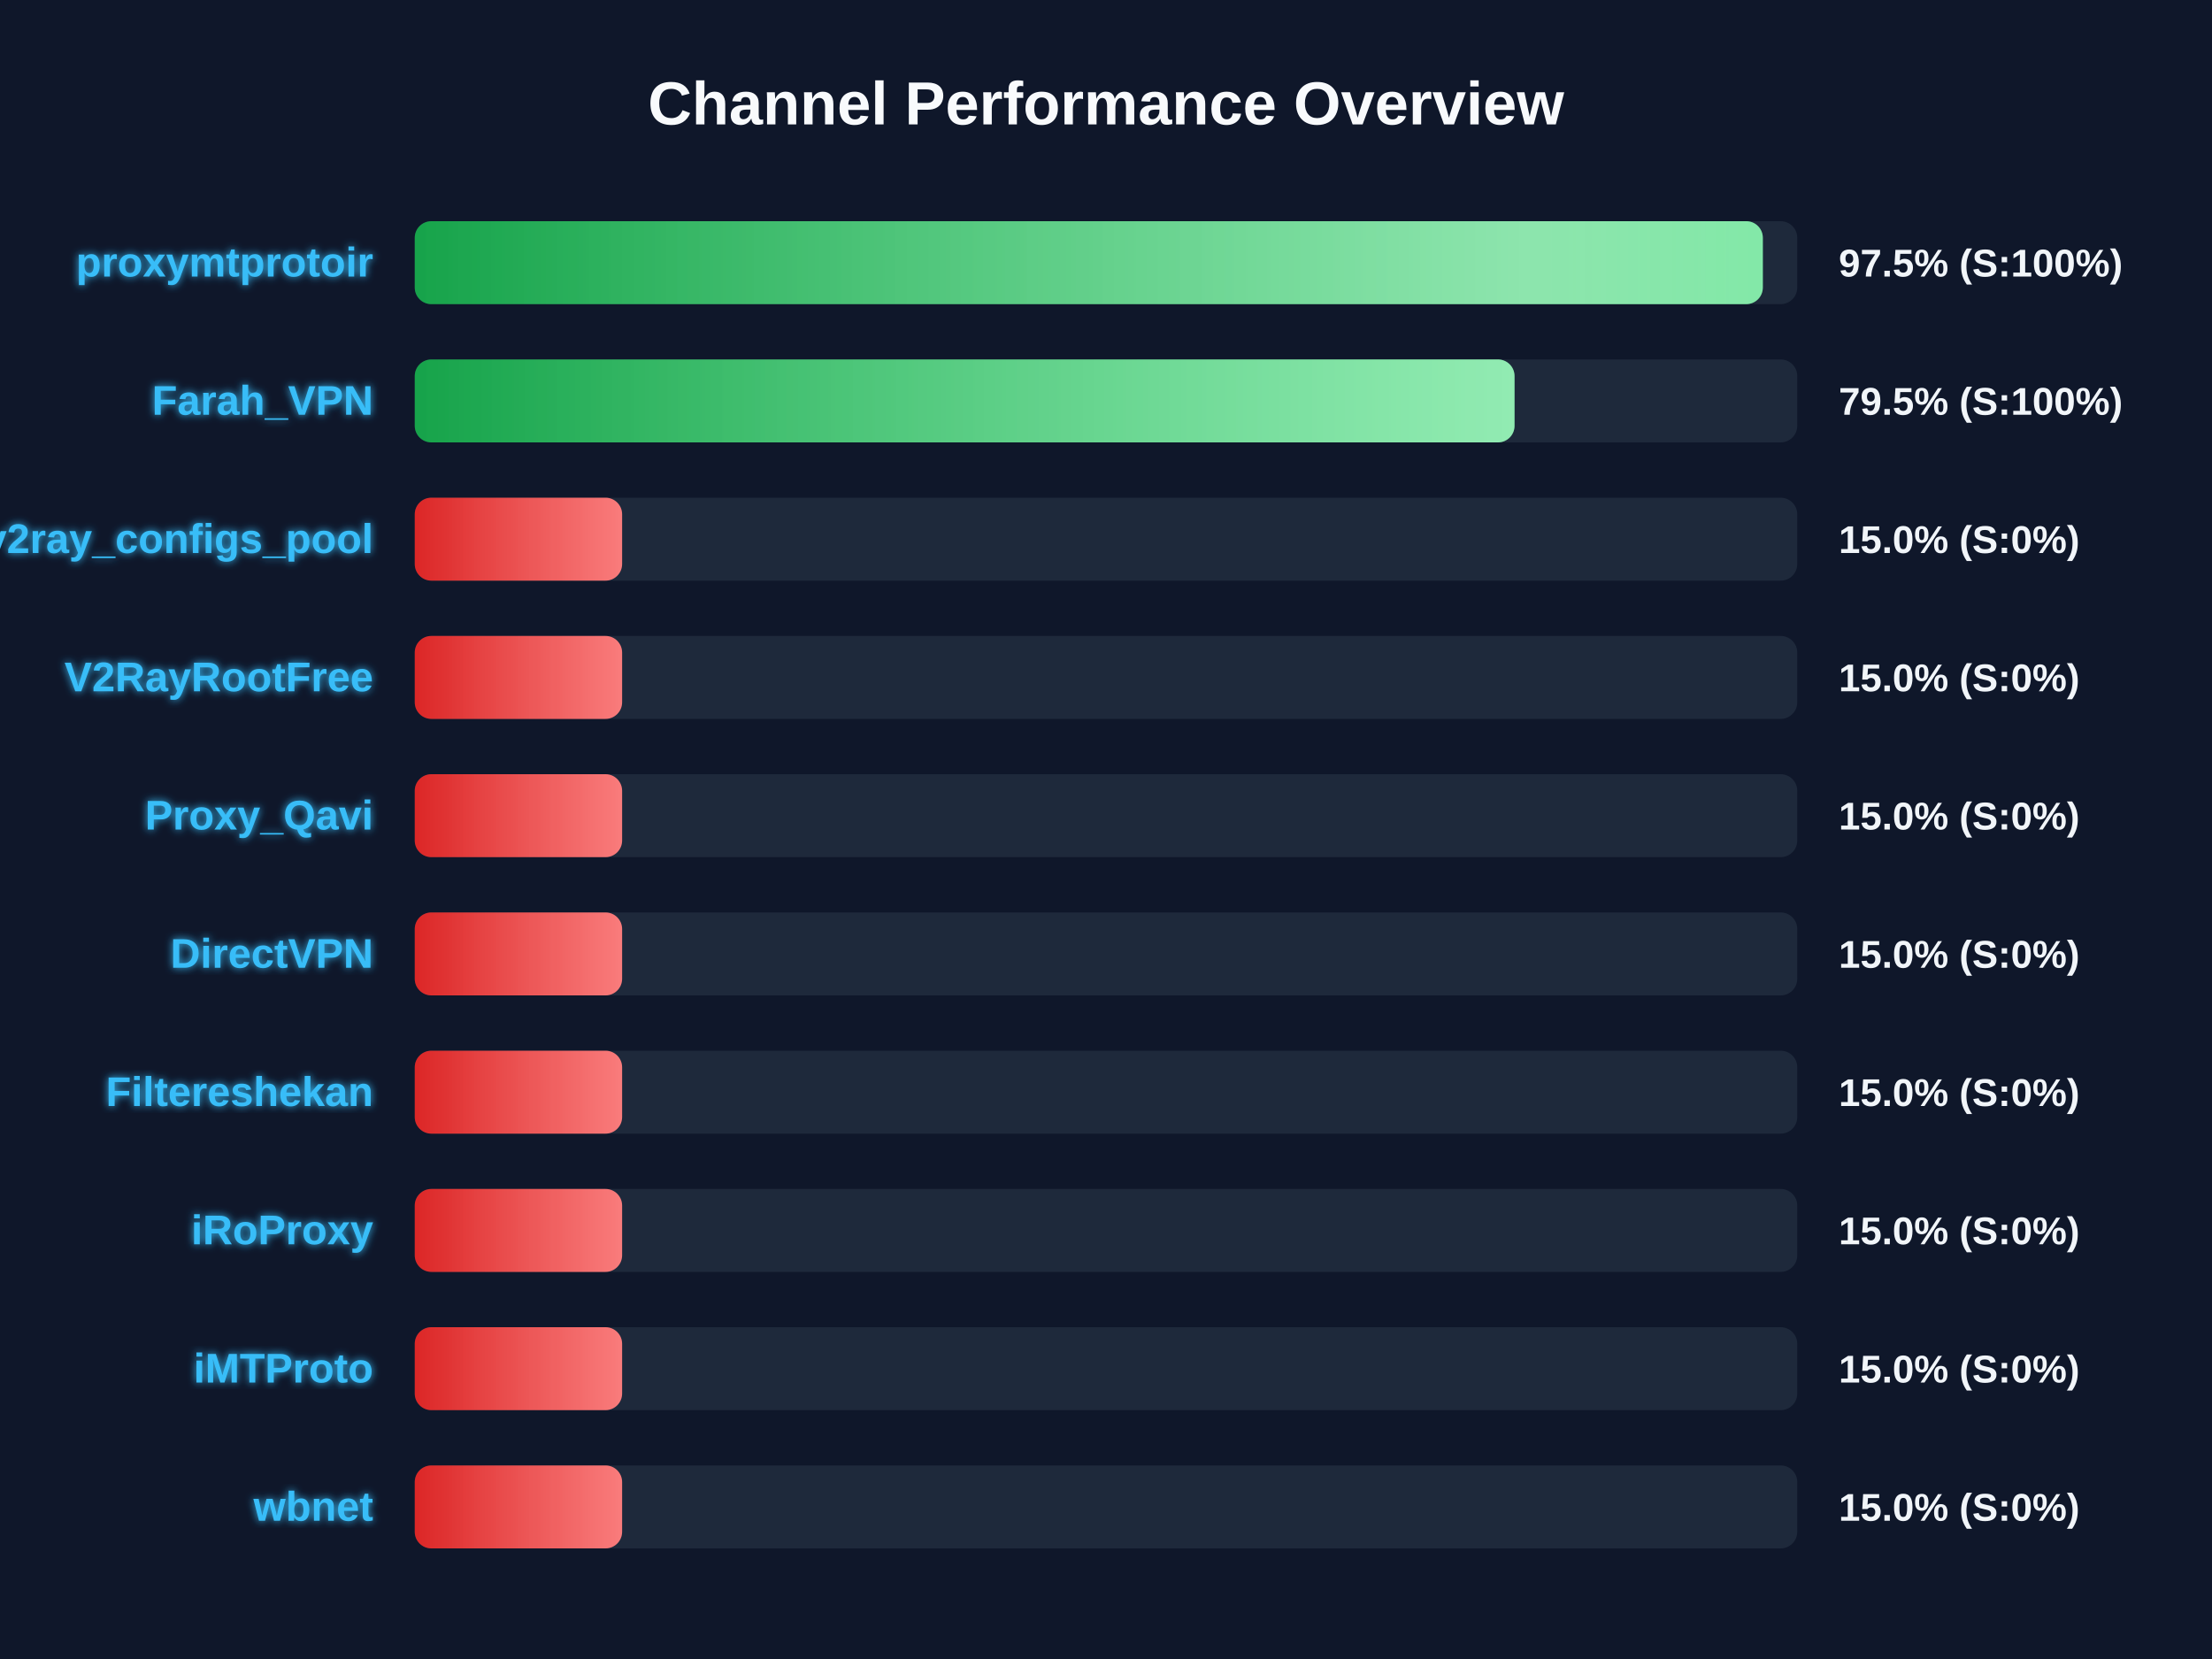
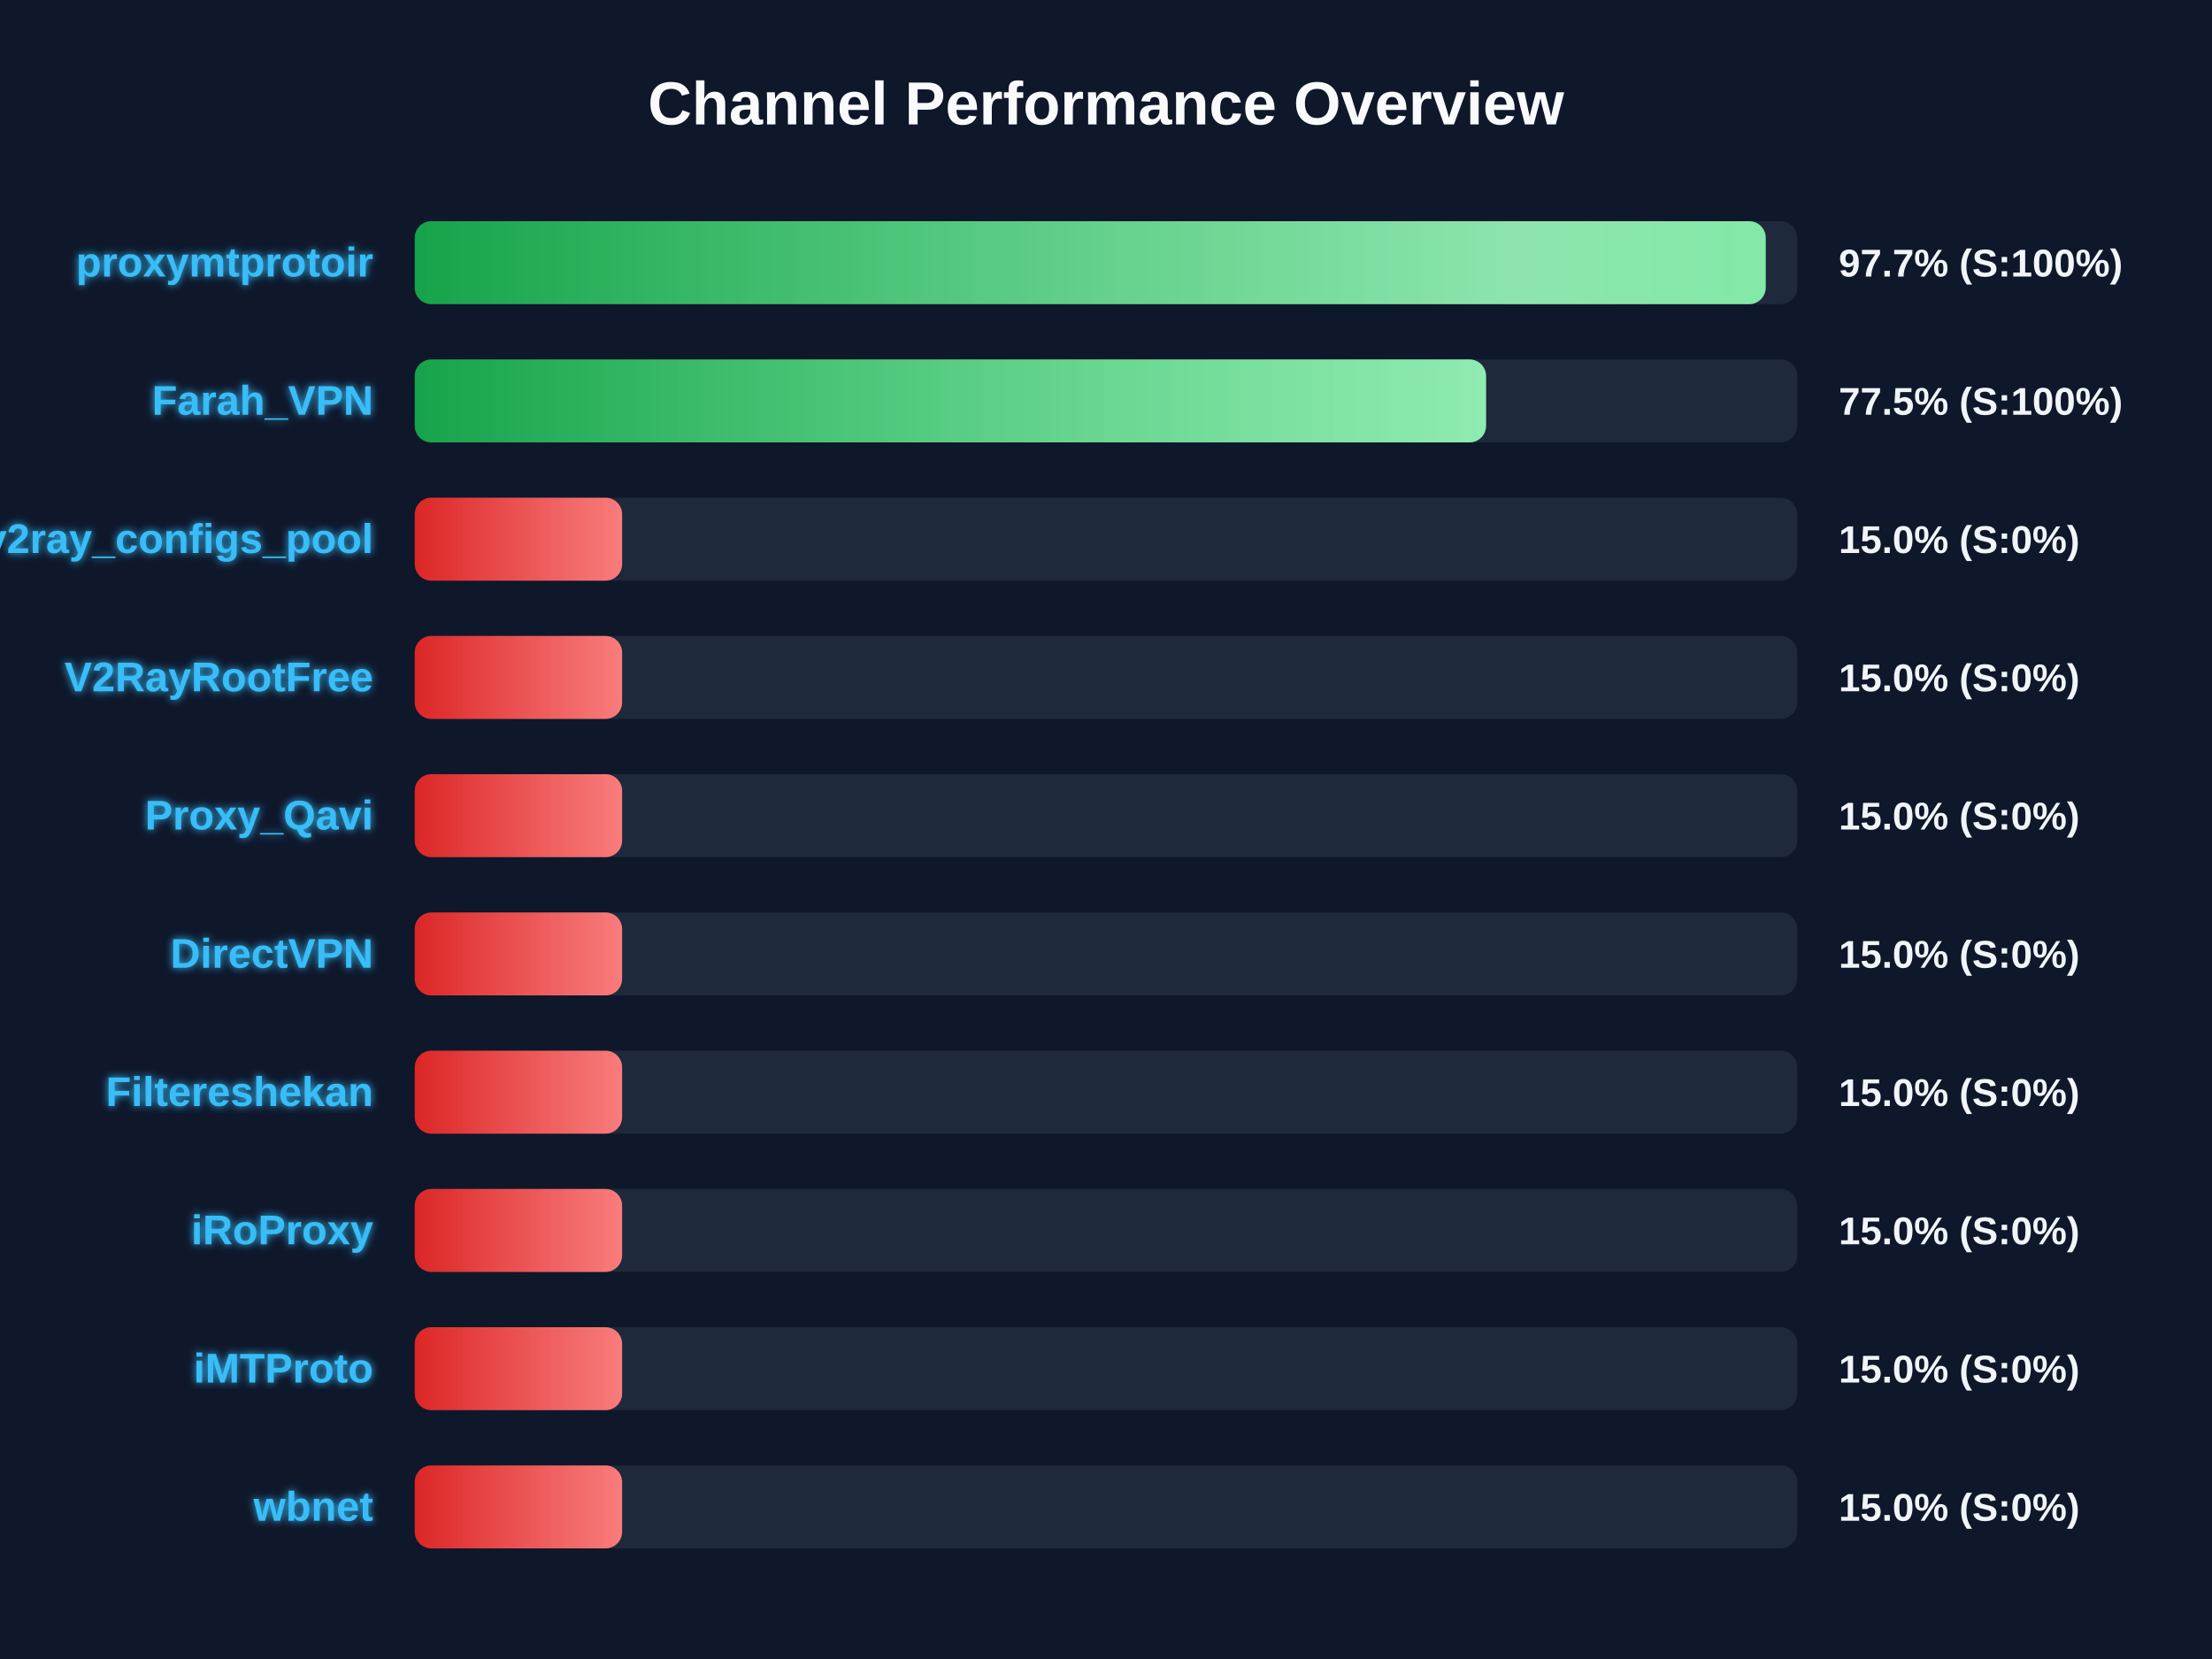
<svg xmlns="http://www.w3.org/2000/svg" width="800" height="600" version="1.1">
  <defs>
    <linearGradient id="grad-green" x1="0%" y1="0%" x2="100%" y2="0%">
      <stop offset="0%" stop-color="#16a34a" />
      <stop offset="100%" stop-color="#4ade80" />
    </linearGradient>
    <linearGradient id="grad-yellow" x1="0%" y1="0%" x2="100%" y2="0%">
      <stop offset="0%" stop-color="#ca8a04" />
      <stop offset="100%" stop-color="#fde047" />
    </linearGradient>
    <linearGradient id="grad-red" x1="0%" y1="0%" x2="100%" y2="0%">
      <stop offset="0%" stop-color="#dc2626" />
      <stop offset="100%" stop-color="#f87171" />
    </linearGradient>
    <linearGradient id="shimmer" x1="0%" y1="0%" x2="100%" y2="0%">
      <stop offset="0%" stop-color="rgba(255,255,255,0)" />
      <stop offset="50%" stop-color="rgba(255,255,255,0.4)" />
      <stop offset="100%" stop-color="rgba(255,255,255,0)" />
    </linearGradient>
    <filter id="glow" x="-20%" y="-20%" width="140%" height="140%">
      <feGaussianBlur stdDeviation="1.5" result="blur" />
      <feComposite in="SourceGraphic" in2="blur" operator="over" />
    </filter>
  </defs>
  <style>
        .bg-rect { fill: #0f172a; }
        .title { font: bold 22px 'Segoe UI', Arial, sans-serif; fill: #f8fafc; }
        .row { font: bold 15px 'Segoe UI', Arial, sans-serif; fill: #38bdf8; filter: url(#glow); }
        .score { font: bold 14px 'Segoe UI', Arial, sans-serif; fill: #f1f5f9; }
        @keyframes shimmer-anim {
            0% { transform: translateX(-100%); }
            100% { transform: translateX(200%); }
        }
        .shimmer-rect {
            animation: shimmer-anim 2.5s infinite linear;
        }
    </style>
  <rect width="100%" height="100%" class="bg-rect" />
  <text x="400" y="45" text-anchor="middle" class="title">Channel Performance Overview</text>
  <rect x="150" y="80" width="500" height="30" fill="#1e293b" rx="6" />
  <clipPath id="clip-0">
-     <rect x="150" y="80" width="487.55" height="30" rx="6" />
+     <rect x="150" y="80" width="488.6" height="30" rx="6" />
  </clipPath>
-   <rect x="150" y="80" width="487.55" height="30" fill="url(#grad-green)" rx="6" />
+   <rect x="150" y="80" width="488.6" height="30" fill="url(#grad-green)" rx="6" />
  <g clip-path="url(#clip-0)">
    <rect x="150" y="80" width="100%" height="30" fill="url(#shimmer)" class="shimmer-rect" />
  </g>
  <text x="135" y="100" text-anchor="end" class="row">proxymtprotoir</text>
-   <text x="665" y="100" text-anchor="start" class="score">97.5% (S:100%)</text>
+   <text x="665" y="100" text-anchor="start" class="score">97.7% (S:100%)</text>
  <rect x="150" y="130" width="500" height="30" fill="#1e293b" rx="6" />
  <clipPath id="clip-1">
-     <rect x="150" y="130" width="397.75" height="30" rx="6" />
+     <rect x="150" y="130" width="387.45" height="30" rx="6" />
  </clipPath>
-   <rect x="150" y="130" width="397.75" height="30" fill="url(#grad-green)" rx="6" />
+   <rect x="150" y="130" width="387.45" height="30" fill="url(#grad-green)" rx="6" />
  <g clip-path="url(#clip-1)">
    <rect x="150" y="130" width="100%" height="30" fill="url(#shimmer)" class="shimmer-rect" />
  </g>
  <text x="135" y="150" text-anchor="end" class="row">Farah_VPN</text>
-   <text x="665" y="150" text-anchor="start" class="score">79.5% (S:100%)</text>
+   <text x="665" y="150" text-anchor="start" class="score">77.5% (S:100%)</text>
  <rect x="150" y="180" width="500" height="30" fill="#1e293b" rx="6" />
  <clipPath id="clip-2">
    <rect x="150" y="180" width="75.0" height="30" rx="6" />
  </clipPath>
  <rect x="150" y="180" width="75.0" height="30" fill="url(#grad-red)" rx="6" />
  <g clip-path="url(#clip-2)">
    <rect x="150" y="180" width="100%" height="30" fill="url(#shimmer)" class="shimmer-rect" />
  </g>
  <text x="135" y="200" text-anchor="end" class="row">v2ray_configs_pool</text>
  <text x="665" y="200" text-anchor="start" class="score">15.0% (S:0%)</text>
  <rect x="150" y="230" width="500" height="30" fill="#1e293b" rx="6" />
  <clipPath id="clip-3">
    <rect x="150" y="230" width="75.0" height="30" rx="6" />
  </clipPath>
  <rect x="150" y="230" width="75.0" height="30" fill="url(#grad-red)" rx="6" />
  <g clip-path="url(#clip-3)">
    <rect x="150" y="230" width="100%" height="30" fill="url(#shimmer)" class="shimmer-rect" />
  </g>
  <text x="135" y="250" text-anchor="end" class="row">V2RayRootFree</text>
  <text x="665" y="250" text-anchor="start" class="score">15.0% (S:0%)</text>
  <rect x="150" y="280" width="500" height="30" fill="#1e293b" rx="6" />
  <clipPath id="clip-4">
    <rect x="150" y="280" width="75.0" height="30" rx="6" />
  </clipPath>
  <rect x="150" y="280" width="75.0" height="30" fill="url(#grad-red)" rx="6" />
  <g clip-path="url(#clip-4)">
    <rect x="150" y="280" width="100%" height="30" fill="url(#shimmer)" class="shimmer-rect" />
  </g>
  <text x="135" y="300" text-anchor="end" class="row">Proxy_Qavi</text>
  <text x="665" y="300" text-anchor="start" class="score">15.0% (S:0%)</text>
  <rect x="150" y="330" width="500" height="30" fill="#1e293b" rx="6" />
  <clipPath id="clip-5">
    <rect x="150" y="330" width="75.0" height="30" rx="6" />
  </clipPath>
  <rect x="150" y="330" width="75.0" height="30" fill="url(#grad-red)" rx="6" />
  <g clip-path="url(#clip-5)">
    <rect x="150" y="330" width="100%" height="30" fill="url(#shimmer)" class="shimmer-rect" />
  </g>
  <text x="135" y="350" text-anchor="end" class="row">DirectVPN</text>
  <text x="665" y="350" text-anchor="start" class="score">15.0% (S:0%)</text>
  <rect x="150" y="380" width="500" height="30" fill="#1e293b" rx="6" />
  <clipPath id="clip-6">
    <rect x="150" y="380" width="75.0" height="30" rx="6" />
  </clipPath>
  <rect x="150" y="380" width="75.0" height="30" fill="url(#grad-red)" rx="6" />
  <g clip-path="url(#clip-6)">
    <rect x="150" y="380" width="100%" height="30" fill="url(#shimmer)" class="shimmer-rect" />
  </g>
  <text x="135" y="400" text-anchor="end" class="row">Filtereshekan</text>
  <text x="665" y="400" text-anchor="start" class="score">15.0% (S:0%)</text>
  <rect x="150" y="430" width="500" height="30" fill="#1e293b" rx="6" />
  <clipPath id="clip-7">
    <rect x="150" y="430" width="75.0" height="30" rx="6" />
  </clipPath>
  <rect x="150" y="430" width="75.0" height="30" fill="url(#grad-red)" rx="6" />
  <g clip-path="url(#clip-7)">
    <rect x="150" y="430" width="100%" height="30" fill="url(#shimmer)" class="shimmer-rect" />
  </g>
  <text x="135" y="450" text-anchor="end" class="row">iRoProxy</text>
  <text x="665" y="450" text-anchor="start" class="score">15.0% (S:0%)</text>
  <rect x="150" y="480" width="500" height="30" fill="#1e293b" rx="6" />
  <clipPath id="clip-8">
    <rect x="150" y="480" width="75.0" height="30" rx="6" />
  </clipPath>
  <rect x="150" y="480" width="75.0" height="30" fill="url(#grad-red)" rx="6" />
  <g clip-path="url(#clip-8)">
    <rect x="150" y="480" width="100%" height="30" fill="url(#shimmer)" class="shimmer-rect" />
  </g>
  <text x="135" y="500" text-anchor="end" class="row">iMTProto</text>
  <text x="665" y="500" text-anchor="start" class="score">15.0% (S:0%)</text>
  <rect x="150" y="530" width="500" height="30" fill="#1e293b" rx="6" />
  <clipPath id="clip-9">
    <rect x="150" y="530" width="75.0" height="30" rx="6" />
  </clipPath>
  <rect x="150" y="530" width="75.0" height="30" fill="url(#grad-red)" rx="6" />
  <g clip-path="url(#clip-9)">
    <rect x="150" y="530" width="100%" height="30" fill="url(#shimmer)" class="shimmer-rect" />
  </g>
  <text x="135" y="550" text-anchor="end" class="row">wbnet</text>
  <text x="665" y="550" text-anchor="start" class="score">15.0% (S:0%)</text>
</svg>
